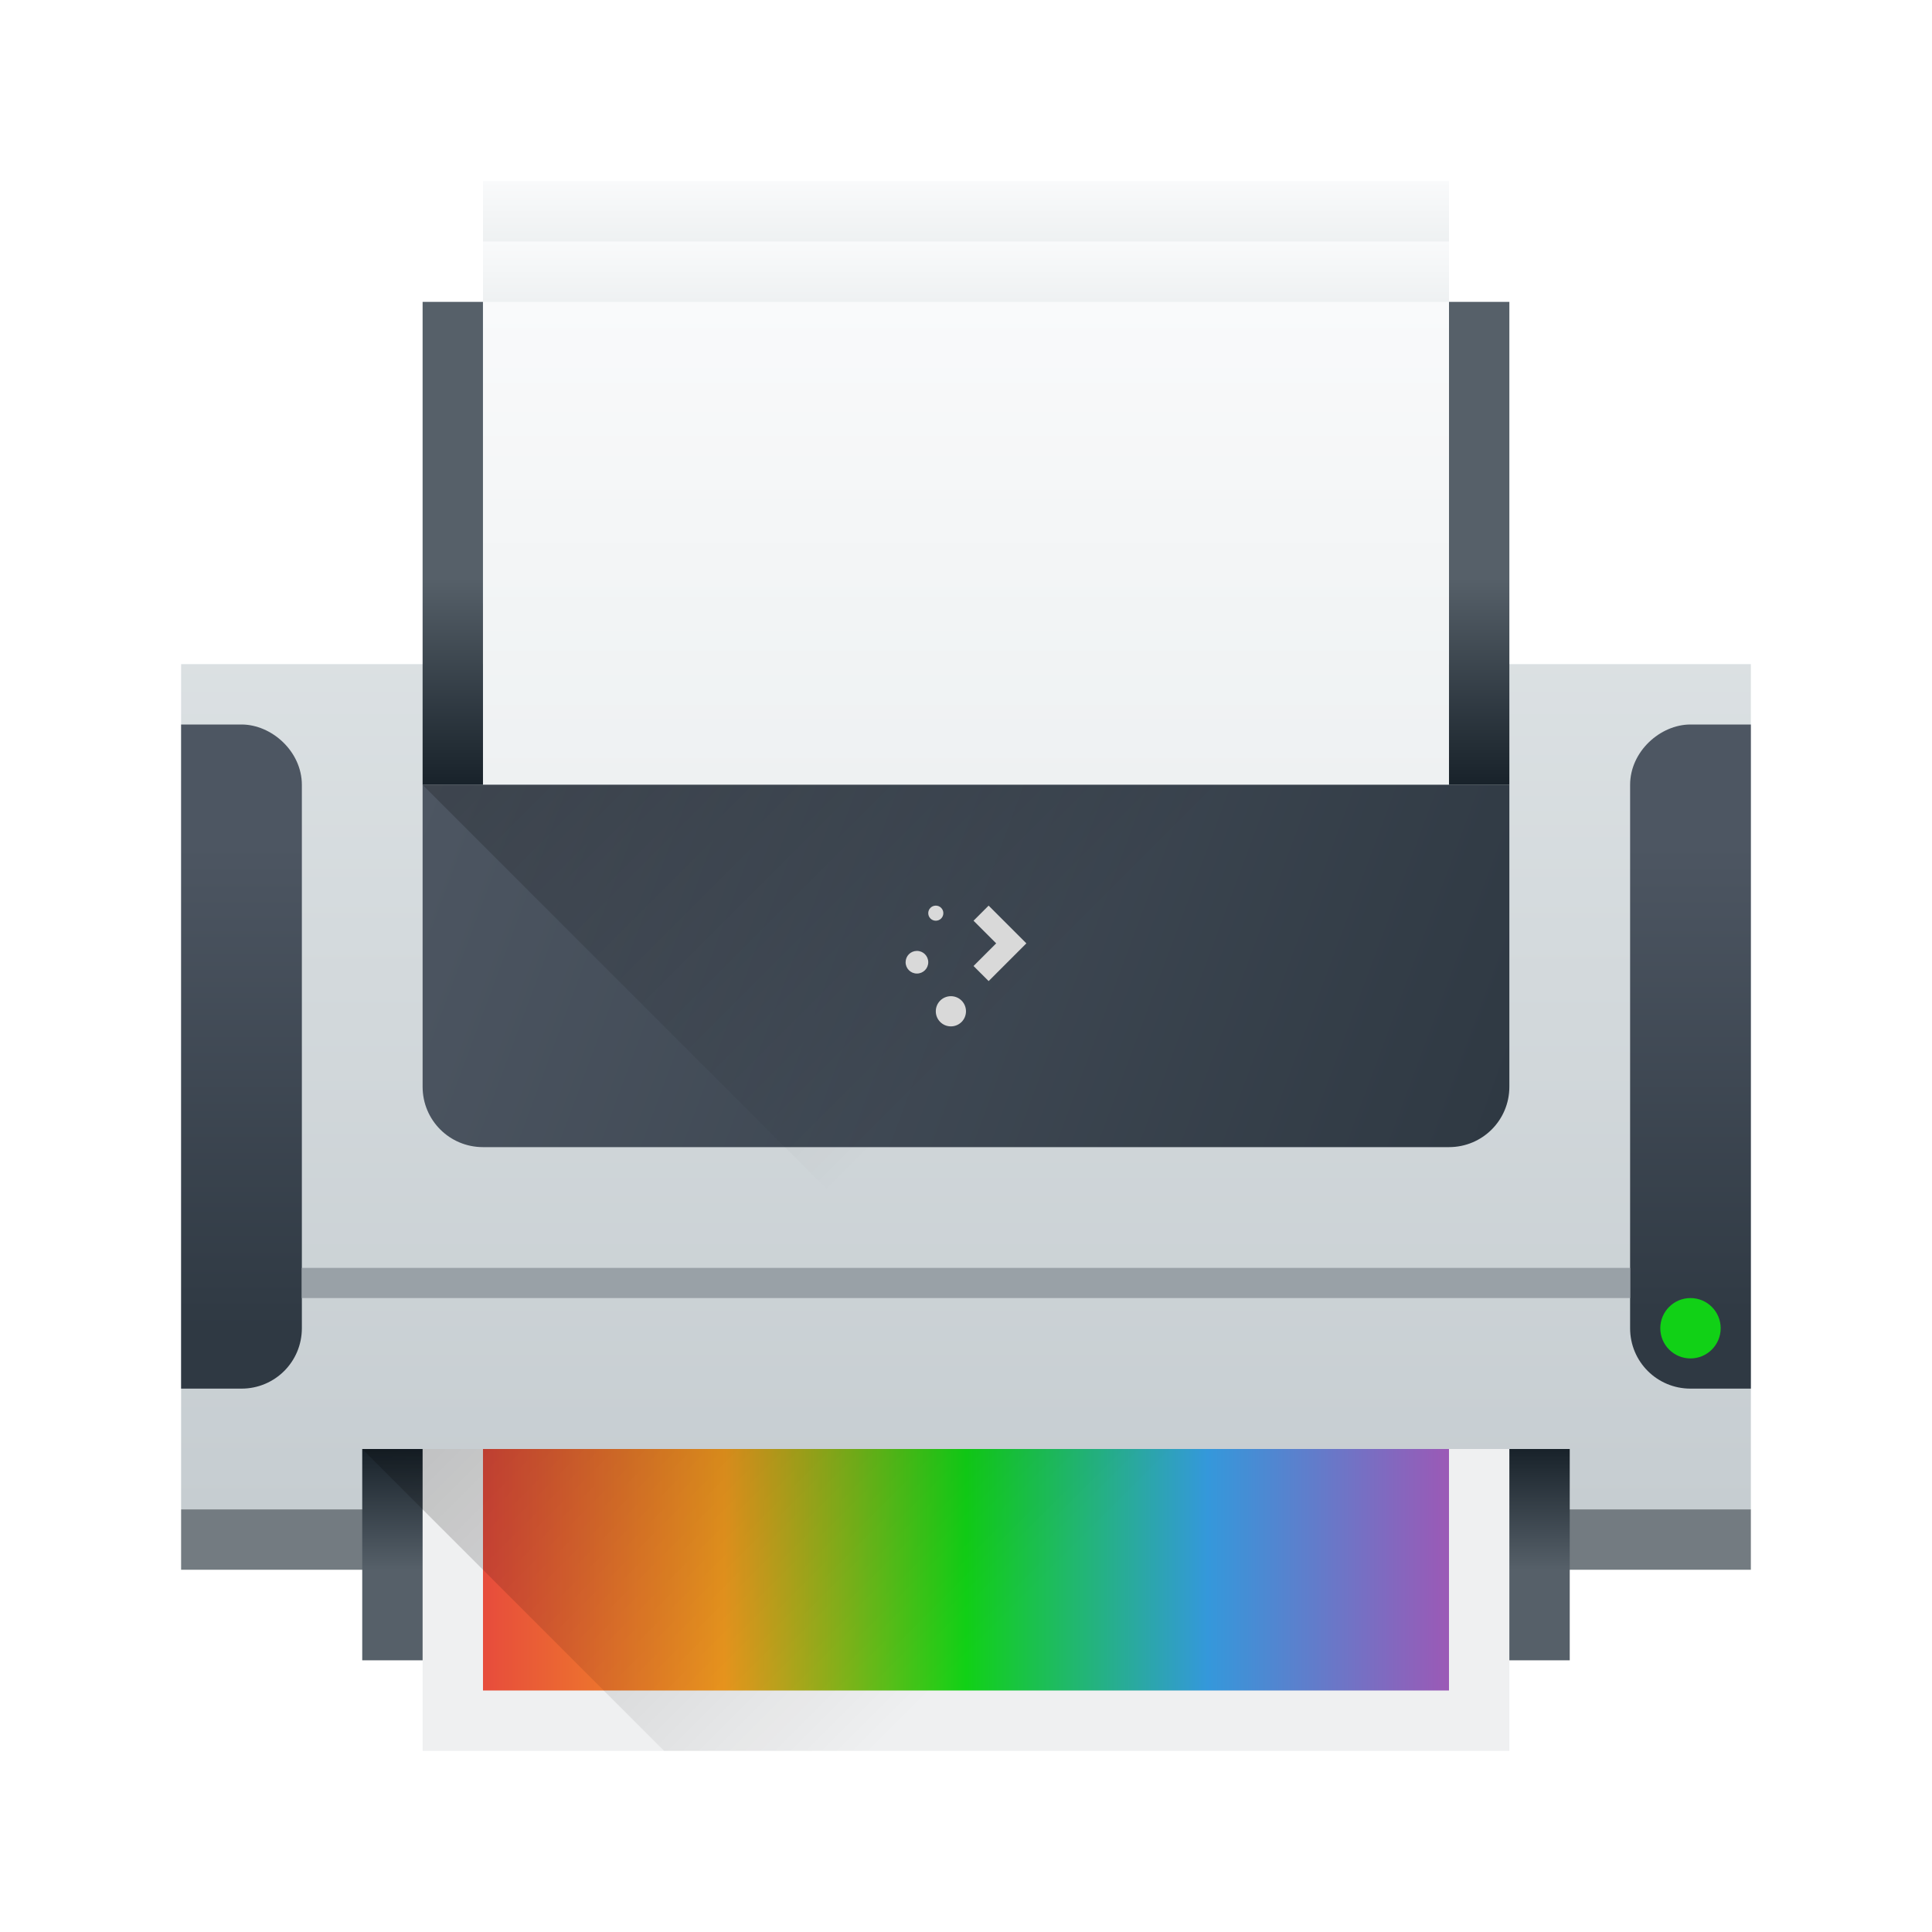
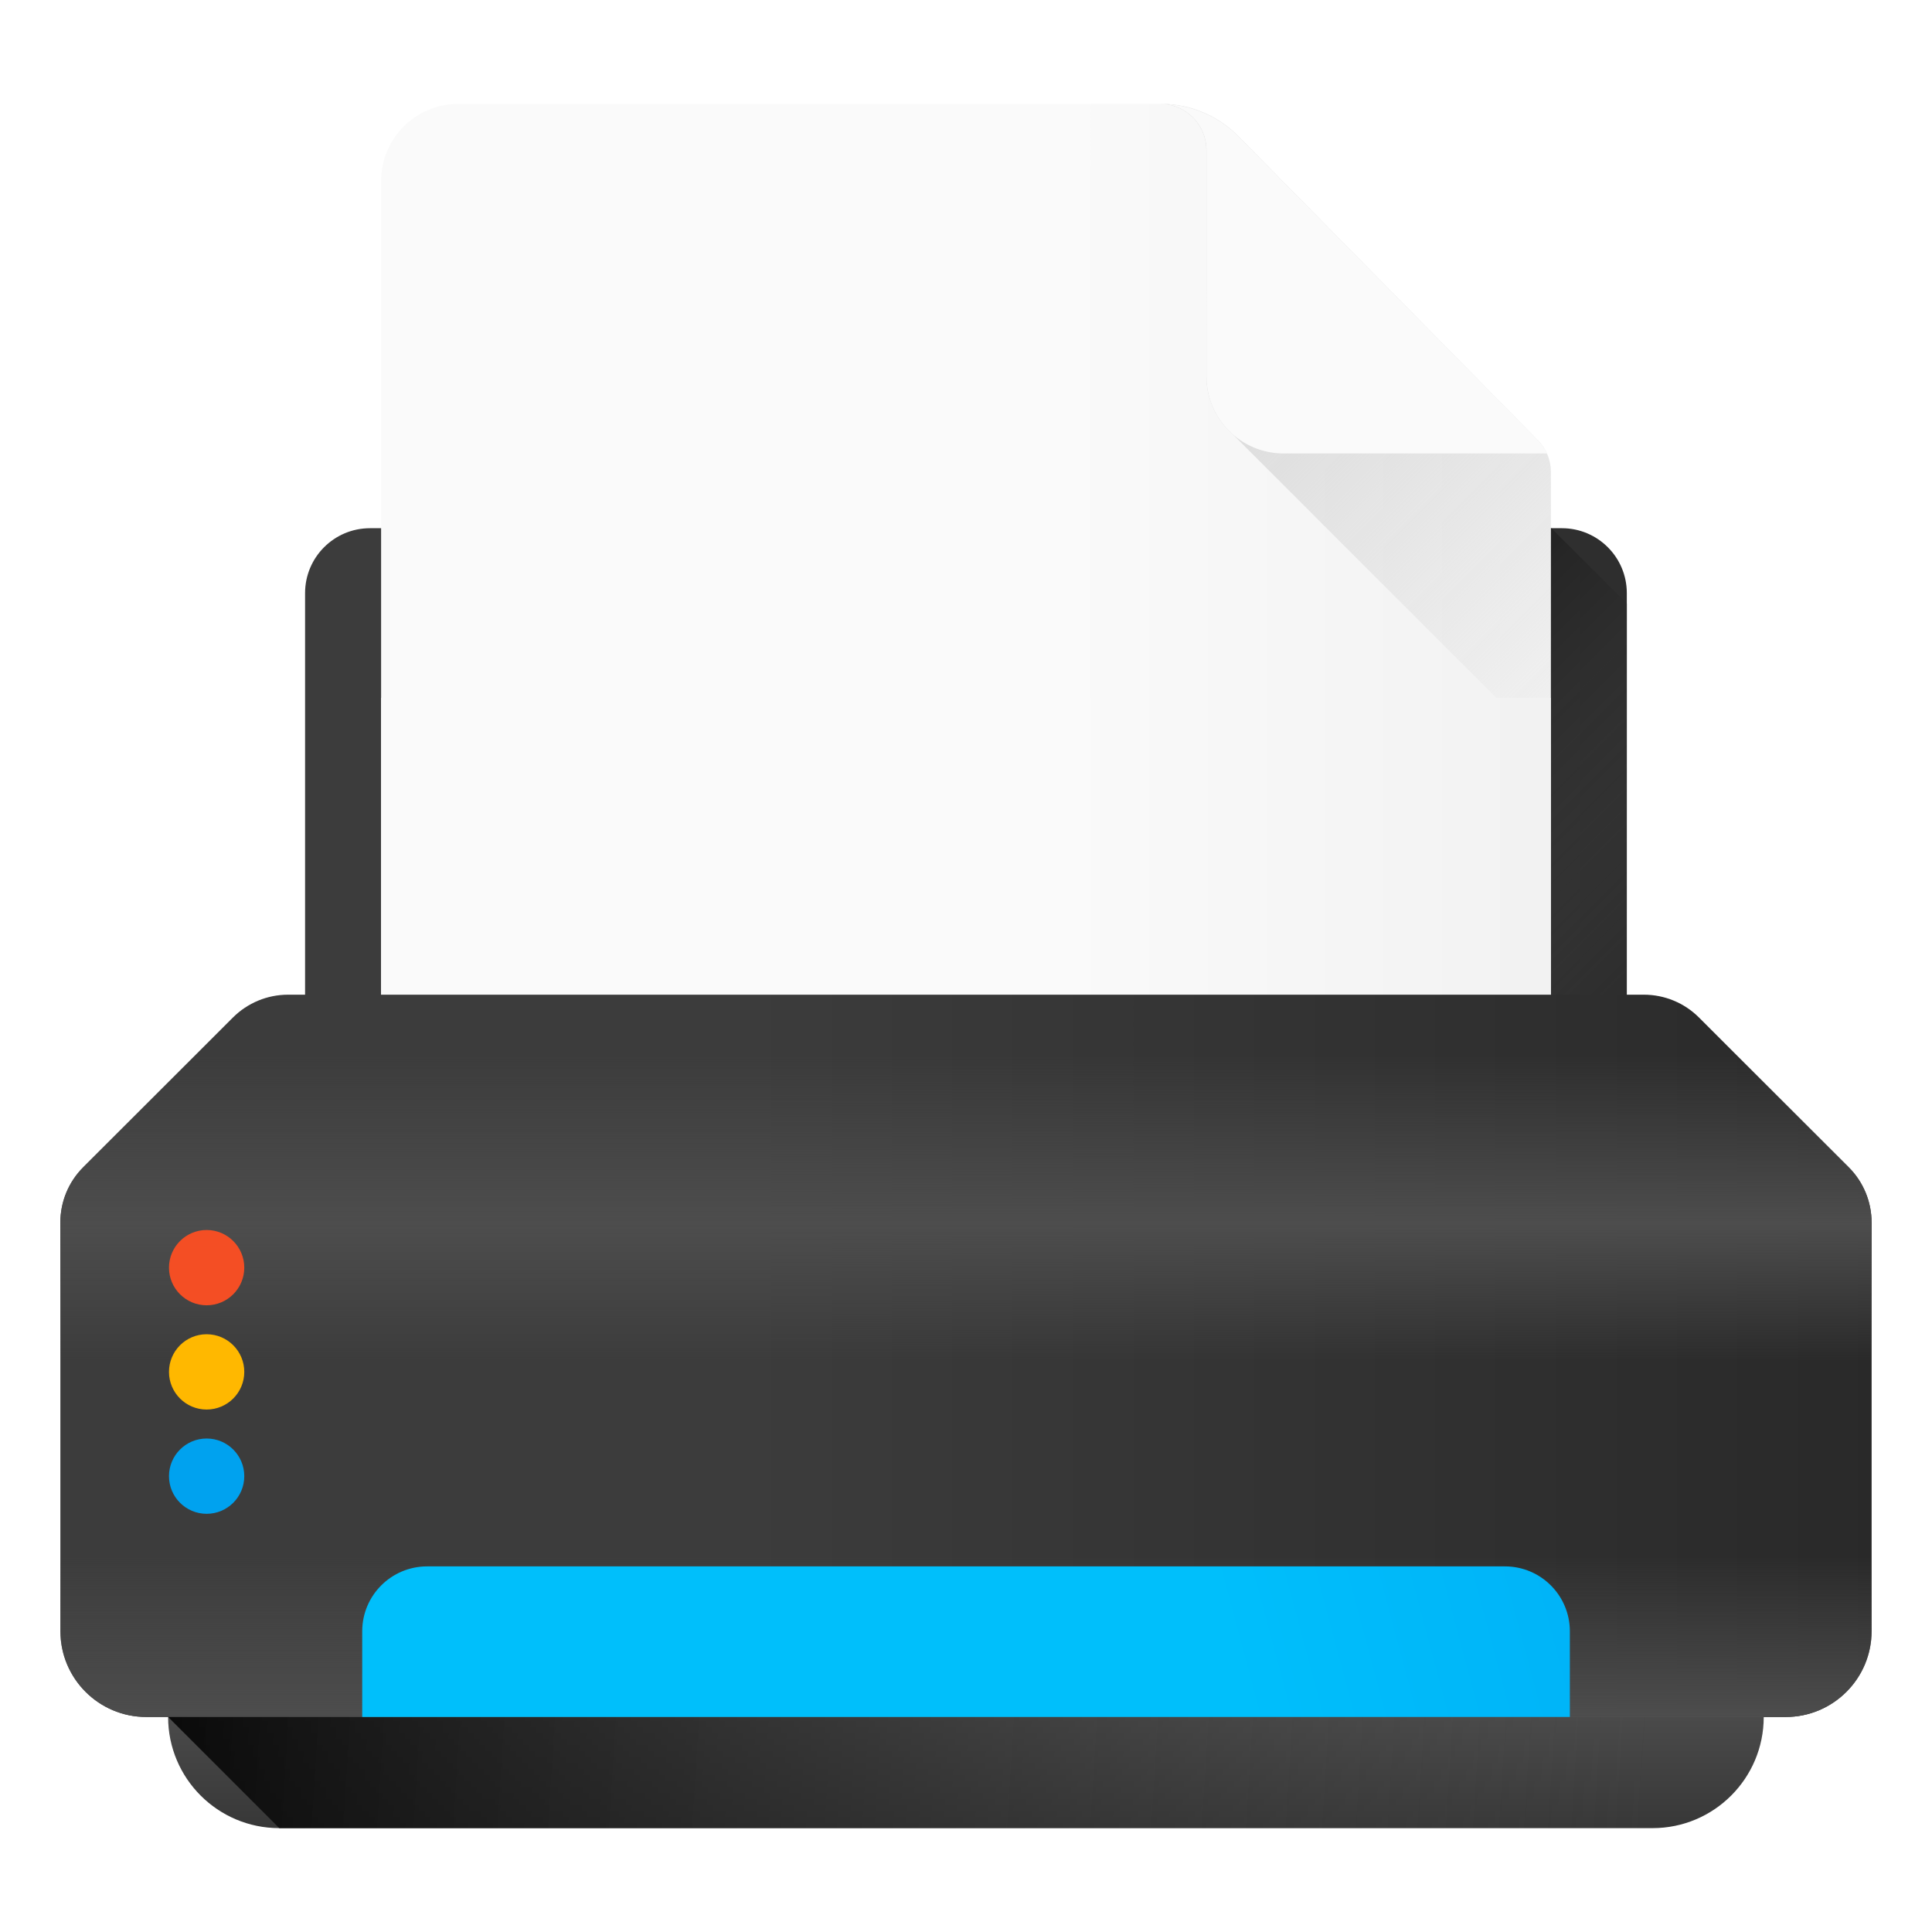
- <svg xmlns="http://www.w3.org/2000/svg" xmlns:xlink="http://www.w3.org/1999/xlink" width="64" version="1.1" height="64">
-   <defs id="defs5455">
-     <linearGradient id="linearGradient4903">
-       <stop style="stop-color:#eef1f2" id="stop4905" />
-       <stop offset="1" style="stop-color:#f9fafb" id="stop4907" />
+ <svg xmlns="http://www.w3.org/2000/svg" xmlns:xlink="http://www.w3.org/1999/xlink" width="64" height="64" version="1.1">
+   <defs>
+     <linearGradient id="linearGradient856" x1="-73.361" x2="-58.736" y1="6.98" y2="17.198" gradientTransform="translate(75.14 -.97417)" gradientUnits="userSpaceOnUse">
+       <stop stop-color="#3c3c3c" offset="0" />
+       <stop stop-color="#1e1e1e" offset="1" />
    </linearGradient>
-     <linearGradient id="linearGradient4303">
-       <stop style="stop-color:#c6cdd1" id="stop4305" />
-       <stop offset="1" style="stop-color:#e0e5e7" id="stop4307" />
+     <linearGradient id="linearGradient856-2" x1="-73.361" x2="-58.736" y1="6.98" y2="17.198" gradientTransform="translate(75.14 -.97417)" gradientUnits="userSpaceOnUse">
+       <stop stop-color="#fafafa" offset="0" />
+       <stop stop-color="#e6e6e6" offset="1" />
    </linearGradient>
-     <linearGradient id="linearGradient4271">
-       <stop style="stop-color:#2a2c2f" id="stop4273" />
-       <stop offset="1" style="stop-color:#424649" id="stop4275" />
+     <linearGradient id="linearGradient977" x1="232.92" x2="378.87" y1="-60.145" y2="-60.145" gradientUnits="userSpaceOnUse" xlink:href="#linearGradient856" />
+     <linearGradient id="linearGradient979" x1="447.25" x2="331.04" y1="263.28" y2="379.48" gradientTransform="matrix(1.0039 0 0 -1.0039 .1922 516.56)" gradientUnits="userSpaceOnUse">
+       <stop stop-color="#4D4D4D" stop-opacity="0" offset="0" />
+       <stop offset="1" />
    </linearGradient>
-     <linearGradient id="linearGradient4976">
-       <stop style="stop-color:#e74c3c" id="stop4978" />
-       <stop offset="0.25" style="stop-color:#f39c1f" id="stop4988" />
-       <stop offset="0.5" style="stop-color:#11d116" id="stop4984" />
-       <stop offset="0.75" style="stop-color:#3498db" id="stop4986" />
-       <stop offset="1" style="stop-color:#9b59b6" id="stop4980" />
+     <linearGradient id="linearGradient981" x1="241.31" x2="370.48" y1="-58.493" y2="-58.493" gradientUnits="userSpaceOnUse" xlink:href="#linearGradient856-2" />
+     <linearGradient id="linearGradient983" x1="443.48" x2="308.63" y1="338.41" y2="473.27" gradientTransform="matrix(.39215 0 0 -.39215 205.97 57.307)" gradientUnits="userSpaceOnUse">
+       <stop stop-color="#d2d2d2" stop-opacity="0" offset="0" />
+       <stop stop-color="#d2d2d2" offset="1" />
    </linearGradient>
-     <linearGradient id="linearGradient4770">
-       <stop id="stop4772" />
-       <stop offset="1" style="stop-opacity:0" id="stop4774" />
+     <linearGradient id="linearGradient985" x1="327.34" x2="370.05" y1="-120.37" y2="-120.37" gradientUnits="userSpaceOnUse" xlink:href="#linearGradient856-2" />
+     <linearGradient id="linearGradient987" x1="241.31" x2="370.49" y1="-50.779" y2="-50.779" gradientUnits="userSpaceOnUse" xlink:href="#linearGradient856-2" />
+     <linearGradient id="linearGradient989" x1="205.9" x2="405.9" y1="-1.428" y2="-1.428" gradientUnits="userSpaceOnUse" xlink:href="#linearGradient856" />
+     <linearGradient id="linearGradient991" x1="254.81" x2="254.81" y1="93.864" y2="48.214" gradientTransform="matrix(.39215 0 0 -.39215 205.97 57.307)" gradientUnits="userSpaceOnUse">
+       <stop stop-color="#4d4d4d" stop-opacity="0" offset="0" />
+       <stop stop-color="#4d4d4d" stop-opacity=".141" offset=".143" />
+       <stop stop-color="#4d4d4d" stop-opacity=".384" offset=".384" />
+       <stop stop-color="#4d4d4d" stop-opacity=".69" offset=".692" />
+       <stop stop-color="#4d4d4d" offset="1" />
    </linearGradient>
-     <linearGradient id="linearGradient5002">
-       <stop style="stop-color:#2e5d89" id="stop5004" />
-       <stop offset="1" style="stop-color:#1b92f4" id="stop5006" />
+     <linearGradient id="linearGradient993" x1="254.81" x2="254.81" y1="52.854" y2="8.873" gradientTransform="matrix(.39215 0 0 -.39215 205.97 57.307)" gradientUnits="userSpaceOnUse">
+       <stop stop-color="#4D4D4D" offset="0" />
+       <stop stop-color="#333" offset="1" />
    </linearGradient>
-     <linearGradient id="linearGradient4328">
-       <stop style="stop-color:#bec900" id="stop4330" />
-       <stop offset="0.312" style="stop-color:#9ec80a" id="stop4332" />
-       <stop offset="0.562" style="stop-color:#71b93d" id="stop4334" />
-       <stop offset="0.75" style="stop-color:#35a48f" id="stop4336" />
-       <stop offset="1" style="stop-color:#018fca" id="stop4338" />
+     <linearGradient id="linearGradient995" x1="446.99" x2="-.591" y1="21.334" y2="49.483" gradientTransform="matrix(.39215 0 0 -.39215 205.97 57.307)" gradientUnits="userSpaceOnUse">
+       <stop stop-color="#4D4D4D" stop-opacity="0" offset="0" />
+       <stop offset="1" />
    </linearGradient>
-     <linearGradient id="linearGradient4316">
-       <stop style="stop-color:#c1cc00" id="stop4318" />
-       <stop offset="0.312" style="stop-color:#dfcd00" id="stop4320" />
-       <stop offset="0.562" style="stop-color:#f0cc00" id="stop4322" />
-       <stop offset="0.75" style="stop-color:#fd8c08" id="stop4324" />
-       <stop offset="1" style="stop-color:#f25c13" id="stop4326" />
+     <linearGradient id="linearGradient997" x1="239.23" x2="372.57" y1="30.136" y2="30.136" gradientTransform="matrix(.72563 -.19443 .19443 .72563 134.78 -21.005)" gradientUnits="userSpaceOnUse">
+       <stop stop-color="#00bffb" offset="0" />
+       <stop stop-color="#01a1f3" offset="1" />
    </linearGradient>
-     <linearGradient id="linearGradient4300">
-       <stop style="stop-color:#e51561" id="stop4302" />
-       <stop offset="0.312" style="stop-color:#e4156c" id="stop4304" />
-       <stop offset="0.562" style="stop-color:#e71e2c" id="stop4306" />
-       <stop offset="0.75" style="stop-color:#e8301e" id="stop4308" />
-       <stop offset="1" style="stop-color:#e6320e" id="stop4310" />
+     <linearGradient id="linearGradient999" x1="530.64" x2="530.64" y1="-34.737" y2="-.839" gradientTransform="translate(-221.47)" gradientUnits="userSpaceOnUse">
+       <stop stop-color="#4D4D4D" stop-opacity="0" offset="0" />
+       <stop stop-color="#4d4d4d" offset=".553" />
+       <stop stop-color="#4d4d4d" stop-opacity="0" offset="1" />
    </linearGradient>
-     <linearGradient id="linearGradient4288">
-       <stop style="stop-color:#e81877" id="stop4290" />
-       <stop offset="0.312" style="stop-color:#dd1d8c" id="stop4294" />
-       <stop offset="0.562" style="stop-color:#6d57b1" id="stop4296" />
-       <stop offset="0.75" style="stop-color:#2a78c1" id="stop4298" />
-       <stop offset="1" style="stop-color:#018dcb" id="stop4292" />
-     </linearGradient>
-     <clipPath id="clipPath4528">
-       <rect width="32" x="8" y="8" rx="16" height="32" style="fill:url(#linearGradient4532)" id="rect4530" />
-     </clipPath>
-     <linearGradient id="linearGradient4532" xlink:href="#linearGradient4271" y1="543.798" y2="503.798" x2="0" gradientUnits="userSpaceOnUse" gradientTransform="matrix(0.8 0 0 0.8 -302.8571 -395.0384)" />
-     <clipPath id="clipPath4534">
-       <rect width="32" x="8" y="8" rx="16" height="32" style="fill:url(#linearGradient4532)" id="rect4536" />
-     </clipPath>
-     <clipPath id="clipPath4544">
-       <rect width="32" x="392.571" y="507.798" rx="16" height="32" style="fill:url(#linearGradient4548)" id="rect4546-71" />
-     </clipPath>
-     <linearGradient id="linearGradient4548" xlink:href="#linearGradient4271" y1="543.798" y2="503.798" x2="0" gradientUnits="userSpaceOnUse" gradientTransform="matrix(0.8 0 0 0.8 81.71431 104.7596)" />
-     <clipPath id="clipPath4550">
-       <rect width="32" x="392.571" y="507.798" rx="16" height="32" style="fill:url(#linearGradient4548)" id="rect4552" />
-     </clipPath>
-     <clipPath id="clipPath4562">
-       <rect width="32" x="392.571" y="507.798" rx="16" height="32" style="fill:url(#linearGradient4548)" id="rect4564" />
-     </clipPath>
-     <clipPath id="clipPath4568">
-       <rect width="32" x="392.571" y="507.798" rx="16" height="32" style="fill:url(#linearGradient4548)" id="rect4570" />
-     </clipPath>
-     <clipPath id="clipPath4578">
-       <rect width="32" x="392.571" y="507.798" rx="16" height="32" style="fill:url(#linearGradient4548)" id="rect4580" />
-     </clipPath>
-     <clipPath id="clipPath4584">
-       <rect width="32" x="392.571" y="507.798" rx="16" height="32" style="fill:url(#linearGradient4548)" id="rect4586" />
-     </clipPath>
-     <linearGradient id="linearGradient4303-3">
-       <stop style="stop-color:#989a9b" id="stop4305-3" />
-       <stop offset="1" style="stop-color:#f6f6f7" id="stop4307-8" />
-     </linearGradient>
-     <linearGradient xlink:href="#linearGradient4288" id="linearGradient4415" y1="24" x1="8" y2="8" x2="24" gradientUnits="userSpaceOnUse" />
-     <linearGradient xlink:href="#linearGradient4300" id="linearGradient4417" y1="24" x1="8" y2="8" gradientUnits="userSpaceOnUse" x2="24" gradientTransform="matrix(1 0 0 -1 384.5714 547.798)" />
-     <linearGradient xlink:href="#linearGradient4328" id="linearGradient4419" y1="24" x1="8" y2="8" gradientUnits="userSpaceOnUse" x2="24" gradientTransform="matrix(-1 0 0 1 432.5714 499.798)" />
-     <linearGradient xlink:href="#linearGradient4316" id="linearGradient4421" y1="24" x1="8" y2="8" gradientUnits="userSpaceOnUse" x2="24" gradientTransform="matrix(-1 0 0 -1 432.5714 547.798)" />
-     <linearGradient xlink:href="#linearGradient4271" id="linearGradient4423" y1="543.798" y2="503.798" gradientUnits="userSpaceOnUse" x2="0" gradientTransform="matrix(0.3499998 0 0 0.3499998 265.5715 -707.1272)" />
-     <clipPath id="clipPath4528-1">
-       <rect width="32" x="8" y="8" rx="16" height="32" style="fill:url(#linearGradient4532)" id="rect4530-7" />
-     </clipPath>
-     <clipPath id="clipPath4534-1">
-       <rect width="32" x="8" y="8" rx="16" height="32" style="fill:url(#linearGradient4532)" id="rect4536-8" />
-     </clipPath>
-     <clipPath id="clipPath4544-1">
-       <rect width="32" x="392.571" y="507.798" rx="16" height="32" style="fill:url(#linearGradient4548)" id="rect4546-1" />
-     </clipPath>
-     <clipPath id="clipPath4550-4">
-       <rect width="32" x="392.571" y="507.798" rx="16" height="32" style="fill:url(#linearGradient4548)" id="rect4552-1" />
-     </clipPath>
-     <clipPath id="clipPath4562-8">
-       <rect width="32" x="392.571" y="507.798" rx="16" height="32" style="fill:url(#linearGradient4548)" id="rect4564-8" />
-     </clipPath>
-     <clipPath id="clipPath4568-4">
-       <rect width="32" x="392.571" y="507.798" rx="16" height="32" style="fill:url(#linearGradient4548)" id="rect4570-1" />
-     </clipPath>
-     <clipPath id="clipPath4578-8">
-       <rect width="32" x="392.571" y="507.798" rx="16" height="32" style="fill:url(#linearGradient4548)" id="rect4580-7" />
-     </clipPath>
-     <clipPath id="clipPath4584-9">
-       <rect width="32" x="392.571" y="507.798" rx="16" height="32" style="fill:url(#linearGradient4548)" id="rect4586-2" />
-     </clipPath>
-     <linearGradient xlink:href="#linearGradient4303-3" id="linearGradient4472" y1="524.798" y2="522.798" x2="0" gradientUnits="userSpaceOnUse" gradientTransform="matrix(2 0 0 2 -408.5714 -523.798)" />
-     <linearGradient id="linearGradient4352" xlink:href="#linearGradient5002" y1="512.798" y2="527.798" x1="400.571" x2="415.571" gradientUnits="userSpaceOnUse" />
-     <linearGradient id="linearGradient4191">
-       <stop style="stop-color:#18222a" id="stop4193" />
-       <stop offset="1" style="stop-color:#566069" id="stop4195" />
-     </linearGradient>
-     <linearGradient id="linearGradient4617" xlink:href="#linearGradient4303" y1="531.798" y2="501.699" gradientUnits="userSpaceOnUse" x2="0" gradientTransform="matrix(1.083332 0 0 1.166668 -34.04692 -84.63341)" />
-     <linearGradient id="linearGradient4930" xlink:href="#linearGradient4191" y1="533.798" y2="537.798" gradientUnits="userSpaceOnUse" x2="0" gradientTransform="matrix(1.11111 0 0 1 -45.39633 0)" />
-     <linearGradient id="linearGradient4938" xlink:href="#linearGradient4191" y1="514.798" y2="511.798" gradientUnits="userSpaceOnUse" x2="0" gradientTransform="matrix(1 0 0 2.285719 0 -664.8853)" />
-     <linearGradient id="linearGradient4950" xlink:href="#linearGradient4770" y1="533.798" y2="546.798" x1="391.571" gradientUnits="userSpaceOnUse" x2="404.571" gradientTransform="matrix(1 0 0 1 -2 0)" />
-     <linearGradient id="linearGradient4950-6" xlink:href="#linearGradient4770" y1="533.798" y2="546.798" x1="391.571" gradientUnits="userSpaceOnUse" x2="404.571" gradientTransform="matrix(1 0 0 1 0 -22)" />
-     <linearGradient id="linearGradient4982" xlink:href="#linearGradient4976" x1="394.571" gradientUnits="userSpaceOnUse" x2="422.571" gradientTransform="matrix(1.142856 0 0 1 -58.36675 0)" />
-     <linearGradient id="linearGradient4386" xlink:href="#linearGradient4903" y1="505.798" y2="503.798" gradientUnits="userSpaceOnUse" x2="0" gradientTransform="matrix(1 0 0 1 0 -12)" />
-     <linearGradient id="linearGradient4394" xlink:href="#linearGradient4903" y1="519.798" y2="507.798" gradientUnits="userSpaceOnUse" x2="0" gradientTransform="matrix(1 0 0 1.333333 0 -181.266)" />
-     <linearGradient id="linearGradient4402" xlink:href="#linearGradient4903" y1="507.798" y2="505.798" gradientUnits="userSpaceOnUse" x2="0" gradientTransform="matrix(1 0 0 1 0 -12)" />
-     <clipPath id="clipPath4528-8">
-       <rect width="32" x="8" y="8" rx="16" height="32" style="fill:url(#linearGradient4532)" id="rect4530-0" />
-     </clipPath>
-     <clipPath id="clipPath4534-10">
-       <rect width="32" x="8" y="8" rx="16" height="32" style="fill:url(#linearGradient4532)" id="rect4536-6" />
-     </clipPath>
-     <clipPath id="clipPath4544-3">
-       <rect width="32" x="392.571" y="507.798" rx="16" height="32" style="fill:url(#linearGradient4548)" id="rect4546-559" />
-     </clipPath>
-     <clipPath id="clipPath4550-0">
-       <rect width="32" x="392.571" y="507.798" rx="16" height="32" style="fill:url(#linearGradient4548)" id="rect4552-3" />
-     </clipPath>
-     <clipPath id="clipPath4562-5">
-       <rect width="32" x="392.571" y="507.798" rx="16" height="32" style="fill:url(#linearGradient4548)" id="rect4564-1" />
-     </clipPath>
-     <clipPath id="clipPath4568-6">
-       <rect width="32" x="392.571" y="507.798" rx="16" height="32" style="fill:url(#linearGradient4548)" id="rect4570-4" />
-     </clipPath>
-     <clipPath id="clipPath4578-88">
-       <rect width="32" x="392.571" y="507.798" rx="16" height="32" style="fill:url(#linearGradient4548)" id="rect4580-3" />
-     </clipPath>
-     <clipPath id="clipPath4584-0">
-       <rect width="32" x="392.571" y="507.798" rx="16" height="32" style="fill:url(#linearGradient4548)" id="rect4586-5" />
-     </clipPath>
-     <clipPath id="clipPath4528-1-9">
-       <rect width="32" x="8" y="8" rx="16" height="32" style="fill:url(#linearGradient4532)" id="rect4530-7-1" />
-     </clipPath>
-     <clipPath id="clipPath4534-1-5">
-       <rect width="32" x="8" y="8" rx="16" height="32" style="fill:url(#linearGradient4532)" id="rect4536-8-9" />
-     </clipPath>
-     <clipPath id="clipPath4544-1-6">
-       <rect width="32" x="392.571" y="507.798" rx="16" height="32" style="fill:url(#linearGradient4548)" id="rect4546-1-4" />
-     </clipPath>
-     <clipPath id="clipPath4550-4-0">
-       <rect width="32" x="392.571" y="507.798" rx="16" height="32" style="fill:url(#linearGradient4548)" id="rect4552-1-1" />
-     </clipPath>
-     <clipPath id="clipPath4562-8-4">
-       <rect width="32" x="392.571" y="507.798" rx="16" height="32" style="fill:url(#linearGradient4548)" id="rect4564-8-0" />
-     </clipPath>
-     <clipPath id="clipPath4568-4-4">
-       <rect width="32" x="392.571" y="507.798" rx="16" height="32" style="fill:url(#linearGradient4548)" id="rect4570-1-6" />
-     </clipPath>
-     <clipPath id="clipPath4578-8-8">
-       <rect width="32" x="392.571" y="507.798" rx="16" height="32" style="fill:url(#linearGradient4548)" id="rect4580-7-9" />
-     </clipPath>
-     <clipPath id="clipPath4584-9-1">
-       <rect width="32" x="392.571" y="507.798" rx="16" height="32" style="fill:url(#linearGradient4548)" id="rect4586-2-6" />
-     </clipPath>
-     <linearGradient id="linearGradient4199">
-       <stop style="stop-color:#2f3943" id="stop4201" />
-       <stop offset="1" style="stop-color:#4d5662" id="stop4203" />
-     </linearGradient>
-     <linearGradient id="linearGradient4545" xlink:href="#linearGradient4199" y1="28" y2="12" gradientUnits="userSpaceOnUse" x2="0" gradientTransform="matrix(1 0 0 1 382.5715 501.798)" />
-     <linearGradient id="linearGradient4545-5" xlink:href="#linearGradient4199" y1="28" y2="12" gradientUnits="userSpaceOnUse" x2="0" gradientTransform="matrix(-1 0 0 1 434.5715 501.798)" />
-     <linearGradient xlink:href="#linearGradient4199" id="linearGradient4852" y1="524.798" x1="425.571" y2="511.798" x2="390.571" gradientUnits="userSpaceOnUse" />
  </defs>
-   <g id="layer1-5" transform="matrix(1 0 0 1 -376.5715 -485.798)">
-     <rect width="52" x="382.571" y="507.798" rx="0" height="28" style="fill:url(#linearGradient4617);stroke-linecap:round;stroke-linejoin:round;stroke-width:2" id="rect4288" />
-     <rect width="52" x="382.571" y="535.798" height="2" style="fill:#737b81;stroke-linecap:round;stroke-linejoin:round;stroke-width:2" id="rect4290" />
-     <path cx="408.571" cy="519.798" style="fill:url(#linearGradient4352);stroke-linecap:round;stroke-linejoin:round;stroke-width:2" r="10" id="circle4309-6" />
-     <rect width="40" x="388.571" y="533.798" height="7" style="fill:url(#linearGradient4930);stroke-linejoin:round;stroke-width:0.5" id="rect4868" />
-     <rect width="36" x="390.571" y="533.798" height="10" style="fill:#eff0f1;stroke-linejoin:round;stroke-width:0.5" id="rect4299" />
-     <rect width="36" x="390.571" y="495.798" height="16" style="fill:url(#linearGradient4938);stroke-linejoin:round;stroke-width:0.5" id="rect4868-5" />
-     <rect width="32" x="392.571" y="491.798" height="16" style="fill:url(#linearGradient4386);stroke-linejoin:round;stroke-width:0.5" id="rect4299-2" />
-     <rect width="32" x="392.571" y="533.798" height="8" style="fill:url(#linearGradient4982);stroke-linejoin:round;stroke-width:0.5" id="rect4299-3" />
-     <path style="fill:url(#linearGradient4950);opacity:0.2;fill-rule:evenodd" id="path4942" d="m 388.571,533.798 10,10 24,0 0,-3 2,0 0,-7 z" />
-     <rect width="32" x="392.571" y="493.798" height="12" style="fill:url(#linearGradient4402);stroke-linejoin:round;stroke-width:0.5" id="rect4299-2-2-8" />
-     <rect width="32" x="392.571" y="495.798" height="16" style="fill:url(#linearGradient4394);stroke-linejoin:round;stroke-width:0.5" id="rect4299-2-2" />
-     <path style="fill:url(#linearGradient4545);stroke-linecap:round;stroke-linejoin:round;stroke-width:2" id="rect4512" d="m 382.571,509.798 0,22 2,0 c 1.108,0 2,-0.892 2,-2 l 0,-18 c 0,-1.108 -1,-2 -2,-2 z" />
-     <path style="fill:url(#linearGradient4545-5);stroke-linecap:round;stroke-linejoin:round;stroke-width:2" id="rect4512-0" d="m 434.571,509.798 0,22 -2,0 c -1.108,0 -2,-0.892 -2,-2 l 0,-18 c 0,-1.108 1,-2 2,-2 z" />
-     <circle cx="432.571" cy="529.798" style="fill:#11d116;stroke-linecap:round;stroke-linejoin:round;stroke-width:2" r="1" id="path4292" />
-     <rect width="44" x="386.571" y="527.798" height="1" style="fill:#99a1a7;stroke-linecap:round;stroke-linejoin:bevel;stroke-width:2" id="rect4826" />
-     <path style="fill:url(#linearGradient4852);stroke-linecap:round;stroke-linejoin:bevel;stroke-width:2" id="rect4841" d="m 390.571,511.798 0,10 c 0,1.108 0.892,2 2,2 l 32,0 c 1.108,0 2,-0.892 2,-2 l 0,-10 -36,0 z" />
-     <path style="fill:url(#linearGradient4950-6);opacity:0.2;fill-rule:evenodd" id="path4942-8" d="m 390.571,511.798 14,14 22,0 0,-14 z" />
-     <path style="fill:#d9d9d9" id="rect4119" d="m 407.571,515.798 c -0.139,0 -0.25,0.112 -0.25,0.25 0,0.139 0.112,0.25 0.25,0.25 0.139,0 0.25,-0.112 0.25,-0.25 0,-0.139 -0.112,-0.25 -0.25,-0.25 z m 1.75,0 -0.5,0.5 0.75,0.75 -0.25,0.25 -0.25,0.25 -0.25,0.25 0.5,0.5 0.25,-0.25 0.25,-0.25 0.25,-0.25 0.5,-0.5 z m -2.375,1.5 c -0.208,0 -0.375,0.167 -0.375,0.375 0,0.208 0.167,0.375 0.375,0.375 0.208,0 0.375,-0.167 0.375,-0.375 0,-0.208 -0.167,-0.375 -0.375,-0.375 z m 1.125,1.5 c -0.277,0 -0.5,0.223 -0.5,0.5 0,0.277 0.223,0.5 0.5,0.5 0.277,0 0.5,-0.223 0.5,-0.5 0,-0.277 -0.223,-0.5 -0.5,-0.5 z" />
+   <g transform="matrix(.3 0 0 .3 -59.77 45.342)">
+     <path d="m378.87-27.474h-145.95v-58.172c0-3.959 3.209-7.169 7.169-7.169h131.61c3.959 0 7.169 3.209 7.169 7.169z" fill="url(#linearGradient977)" stroke-width=".391" />
+     <polygon transform="matrix(.39062 0 0 .39062 205.9 -144.47)" points="404.17 299.52 442.82 299.52 442.82 153.57 421.49 132.25 404.17 132.25" fill="url(#linearGradient979)" />
+     <g stroke-width=".391">
+       <path d="m327.62-139.67h-77.79c-4.703 0-8.515 3.812-8.515 8.515v145.33c0 4.703 3.812 8.515 8.515 8.515h112.14c4.703 0 8.515-3.812 8.515-8.515v-113.21c0-1.303-0.512-2.554-1.427-3.482l-33.218-33.713c-2.169-2.202-5.131-3.441-8.222-3.441z" fill="url(#linearGradient981)" />
+       <path d="m336.27-135.79c-0.116-0.117-0.188-0.19-0.217-0.22l-0.025-0.026c-2.225-2.257-5.235-3.555-8.399-3.631-0.075-4e-3 -0.152-4e-3 -0.228-4e-3h-0.04c0.14 3.9e-4 0.277 5e-3 0.412 0.018 0.134 9e-3 0.269 0.029 0.398 0.048l0.091 0.019c0.259 0.048 0.513 0.115 0.758 0.202 0.129 0.043 0.259 0.096 0.384 0.154 0.58 0.249 1.103 0.614 1.544 1.056 0.365 0.365 0.671 0.782 0.911 1.242 0.053 0.091 0.101 0.187 0.139 0.288 0.077 0.163 0.144 0.331 0.196 0.504 0.014 0.043 0.029 0.082 0.038 0.125 0.105 0.345 0.173 0.71 0.196 1.079 9e-3 0.125 0.015 0.249 0.015 0.374v24.98c0 0.163 5e-3 0.321 0.014 0.48 0.01 0.154 0.019 0.307 0.038 0.461 0 9e-3 0 0.024 5e-3 0.034 0.014 0.148 0.034 0.297 0.062 0.441 0.019 0.139 0.048 0.273 0.077 0.408 9e-3 0.043 0.019 0.086 0.029 0.129 0.029 0.115 0.058 0.23 0.091 0.34 0 0.019 5e-3 0.038 0.015 0.058 0.029 0.101 0.062 0.202 0.096 0.302 0.019 0.072 0.043 0.144 0.072 0.216 0.015 0.043 0.029 0.086 0.048 0.125 0.029 0.096 0.067 0.192 0.11 0.283 0.038 0.105 0.086 0.211 0.139 0.316 0.062 0.139 0.129 0.273 0.202 0.403 0.144 0.264 0.297 0.518 0.456 0.763 5e-3 5e-3 5e-3 9e-3 9e-3 9e-3 0.254 0.37 0.537 0.72 0.839 1.045 0.101 0.105 0.206 0.216 0.312 0.316 0.11 0.105 0.221 0.206 0.331 0.302l35.092 35.092v-30.975c0-1.303-0.512-2.554-1.427-3.482z" fill="url(#linearGradient983)" />
+       <path d="m370.05-101.07s-0.252-0.713-1.242-1.703c-0.368-0.368-32.771-33.261-32.771-33.261-2.294-2.328-5.426-3.639-8.695-3.639 2.821 0 5.109 2.288 5.109 5.109v24.979c0 4.703 3.812 8.515 8.515 8.515z" fill="url(#linearGradient985)" />
+       <rect x="241.31" y="-74.083" width="129.17" height="46.608" fill="url(#linearGradient987)" />
+       <path d="m405.9-16.165v45.128c0 5.24-4.248 9.488-9.488 9.488h-181.03c-5.237 0-9.483-4.245-9.483-9.483v-45.133c0-2.284 0.907-4.473 2.522-6.088l16.531-16.531c1.614-1.614 3.805-2.522 6.088-2.522h149.71c2.284 0 4.473 0.907 6.088 2.522l16.531 16.531c1.615 1.615 2.522 3.805 2.522 6.088z" fill="url(#linearGradient989)" />
+       <path d="m205.9 19.396v9.568c0 5.239 4.247 9.486 9.486 9.486h181.03c5.239 0 9.486-4.247 9.486-9.486v-9.568z" fill="url(#linearGradient991)" />
+       <path d="m381.72 50.724h-151.65c-6.779 0-12.274-5.495-12.274-12.274h176.19c0 6.779-5.495 12.274-12.273 12.274z" fill="url(#linearGradient993)" />
+       <path d="m393.99 38.45h-176.19l12.274 12.274h151.65c6.778 0 12.273-5.495 12.273-12.274z" fill="url(#linearGradient995)" />
+       <path d="m372.57 38.45h-133.34v-9.459c0-3.959 3.209-7.169 7.169-7.169h119.01c3.959 0 7.169 3.209 7.169 7.169v9.459z" fill="url(#linearGradient997)" />
+       <path d="m208.42-22.253c-1.614 1.614-2.522 3.805-2.522 6.088v15.871h200v-15.871c0-2.284-0.907-4.473-2.522-6.088l-12.576-12.576h-169.8z" fill="url(#linearGradient999)" />
+       <circle cx="222.05" cy="-11.165" r="4.157" fill="#f44e24" />
+       <circle cx="222.05" cy=".345" r="4.157" fill="#ffb800" />
+       <circle cx="222.05" cy="11.859" r="4.157" fill="#00a2ef" />
+     </g>
  </g>
</svg>
